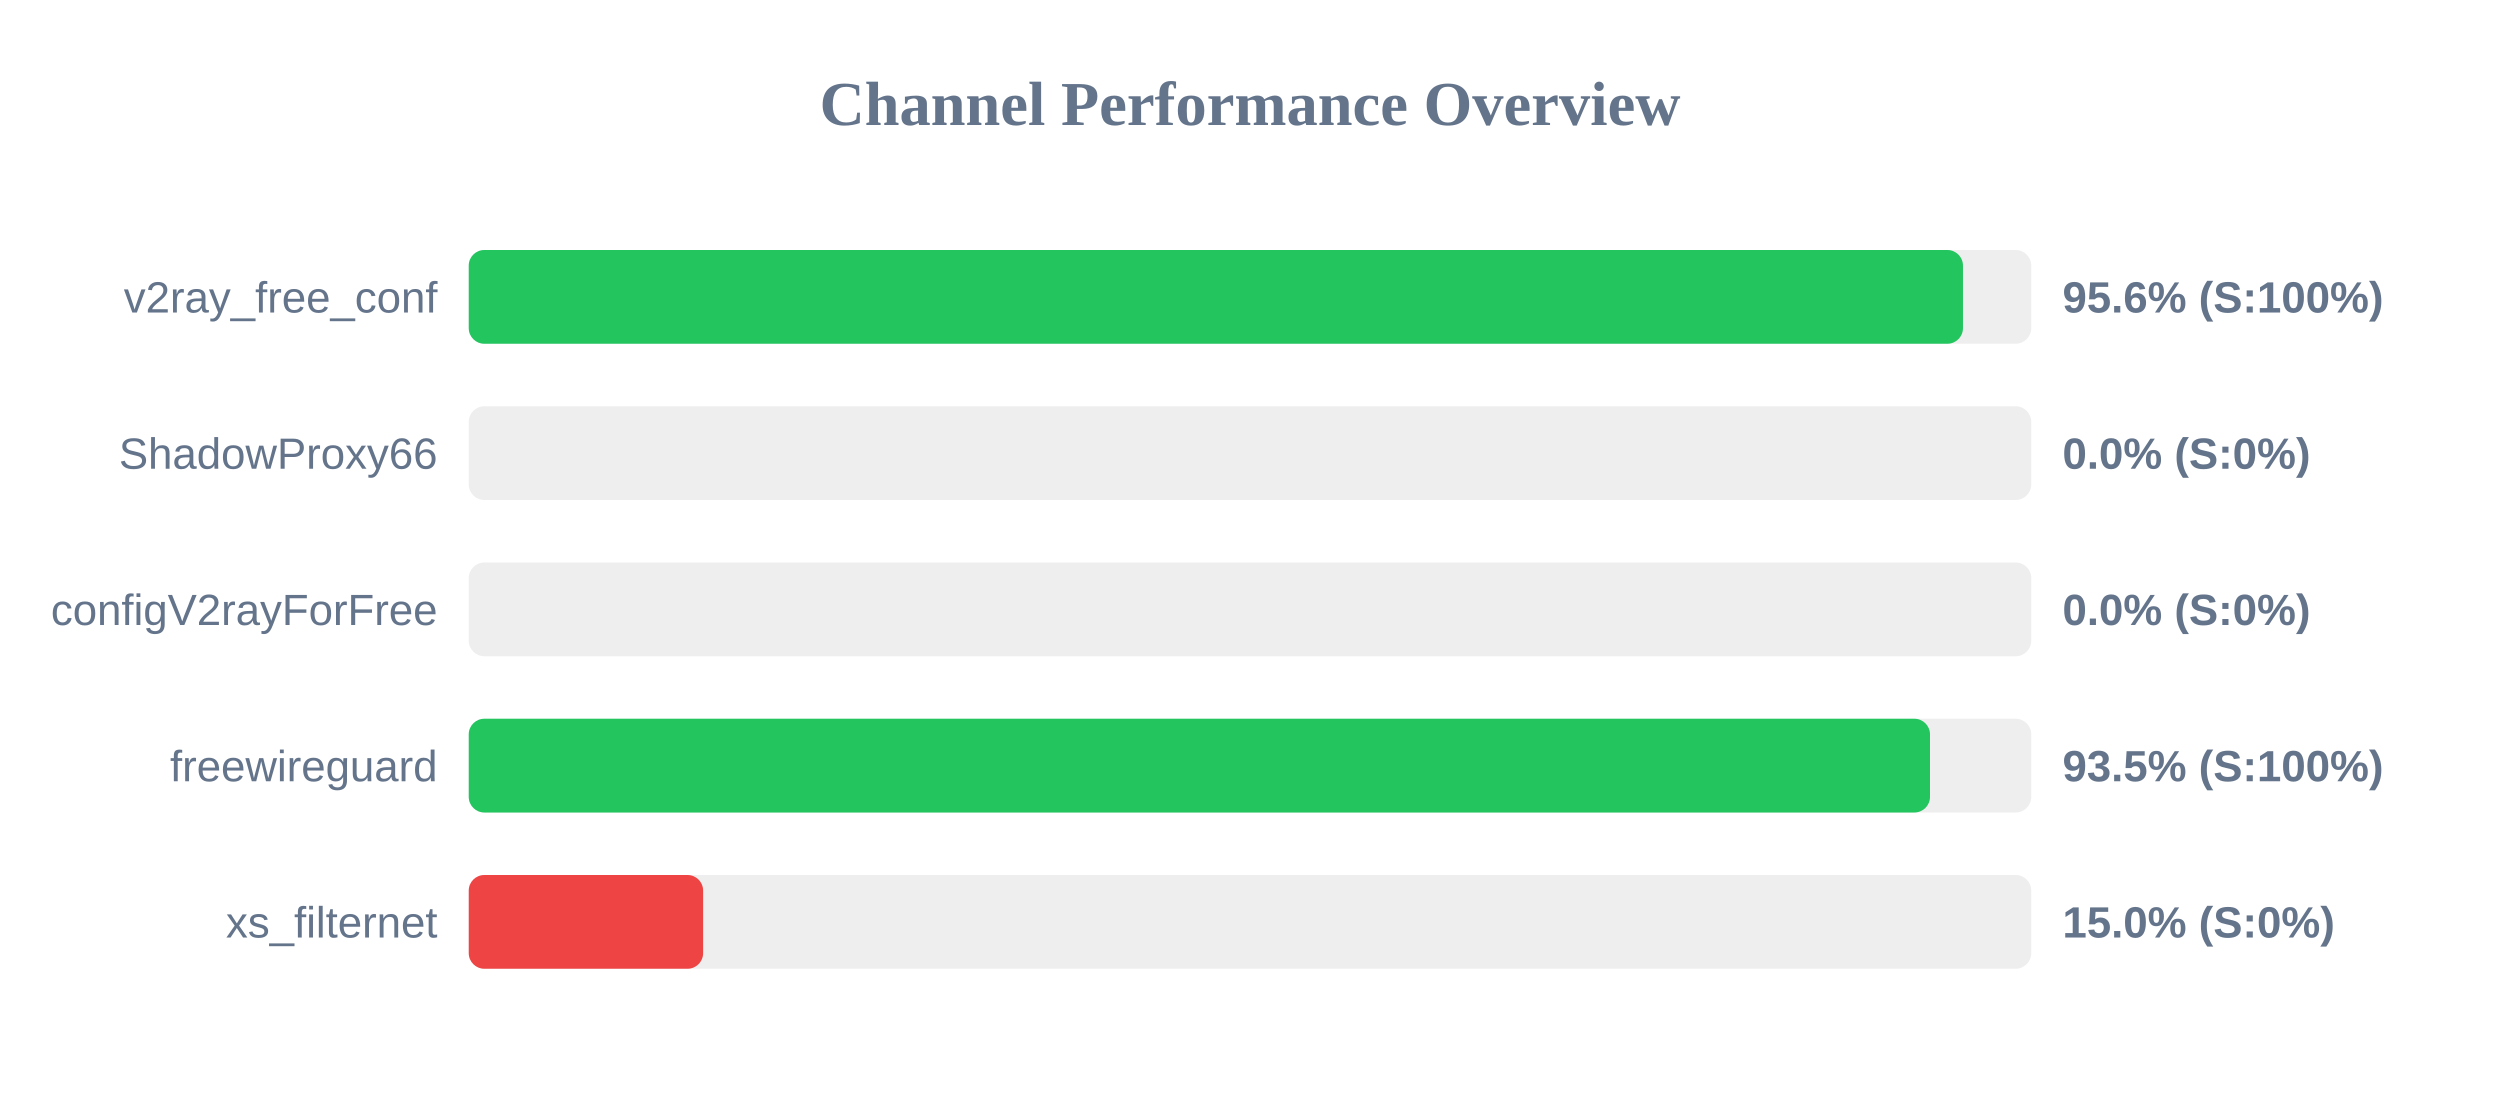
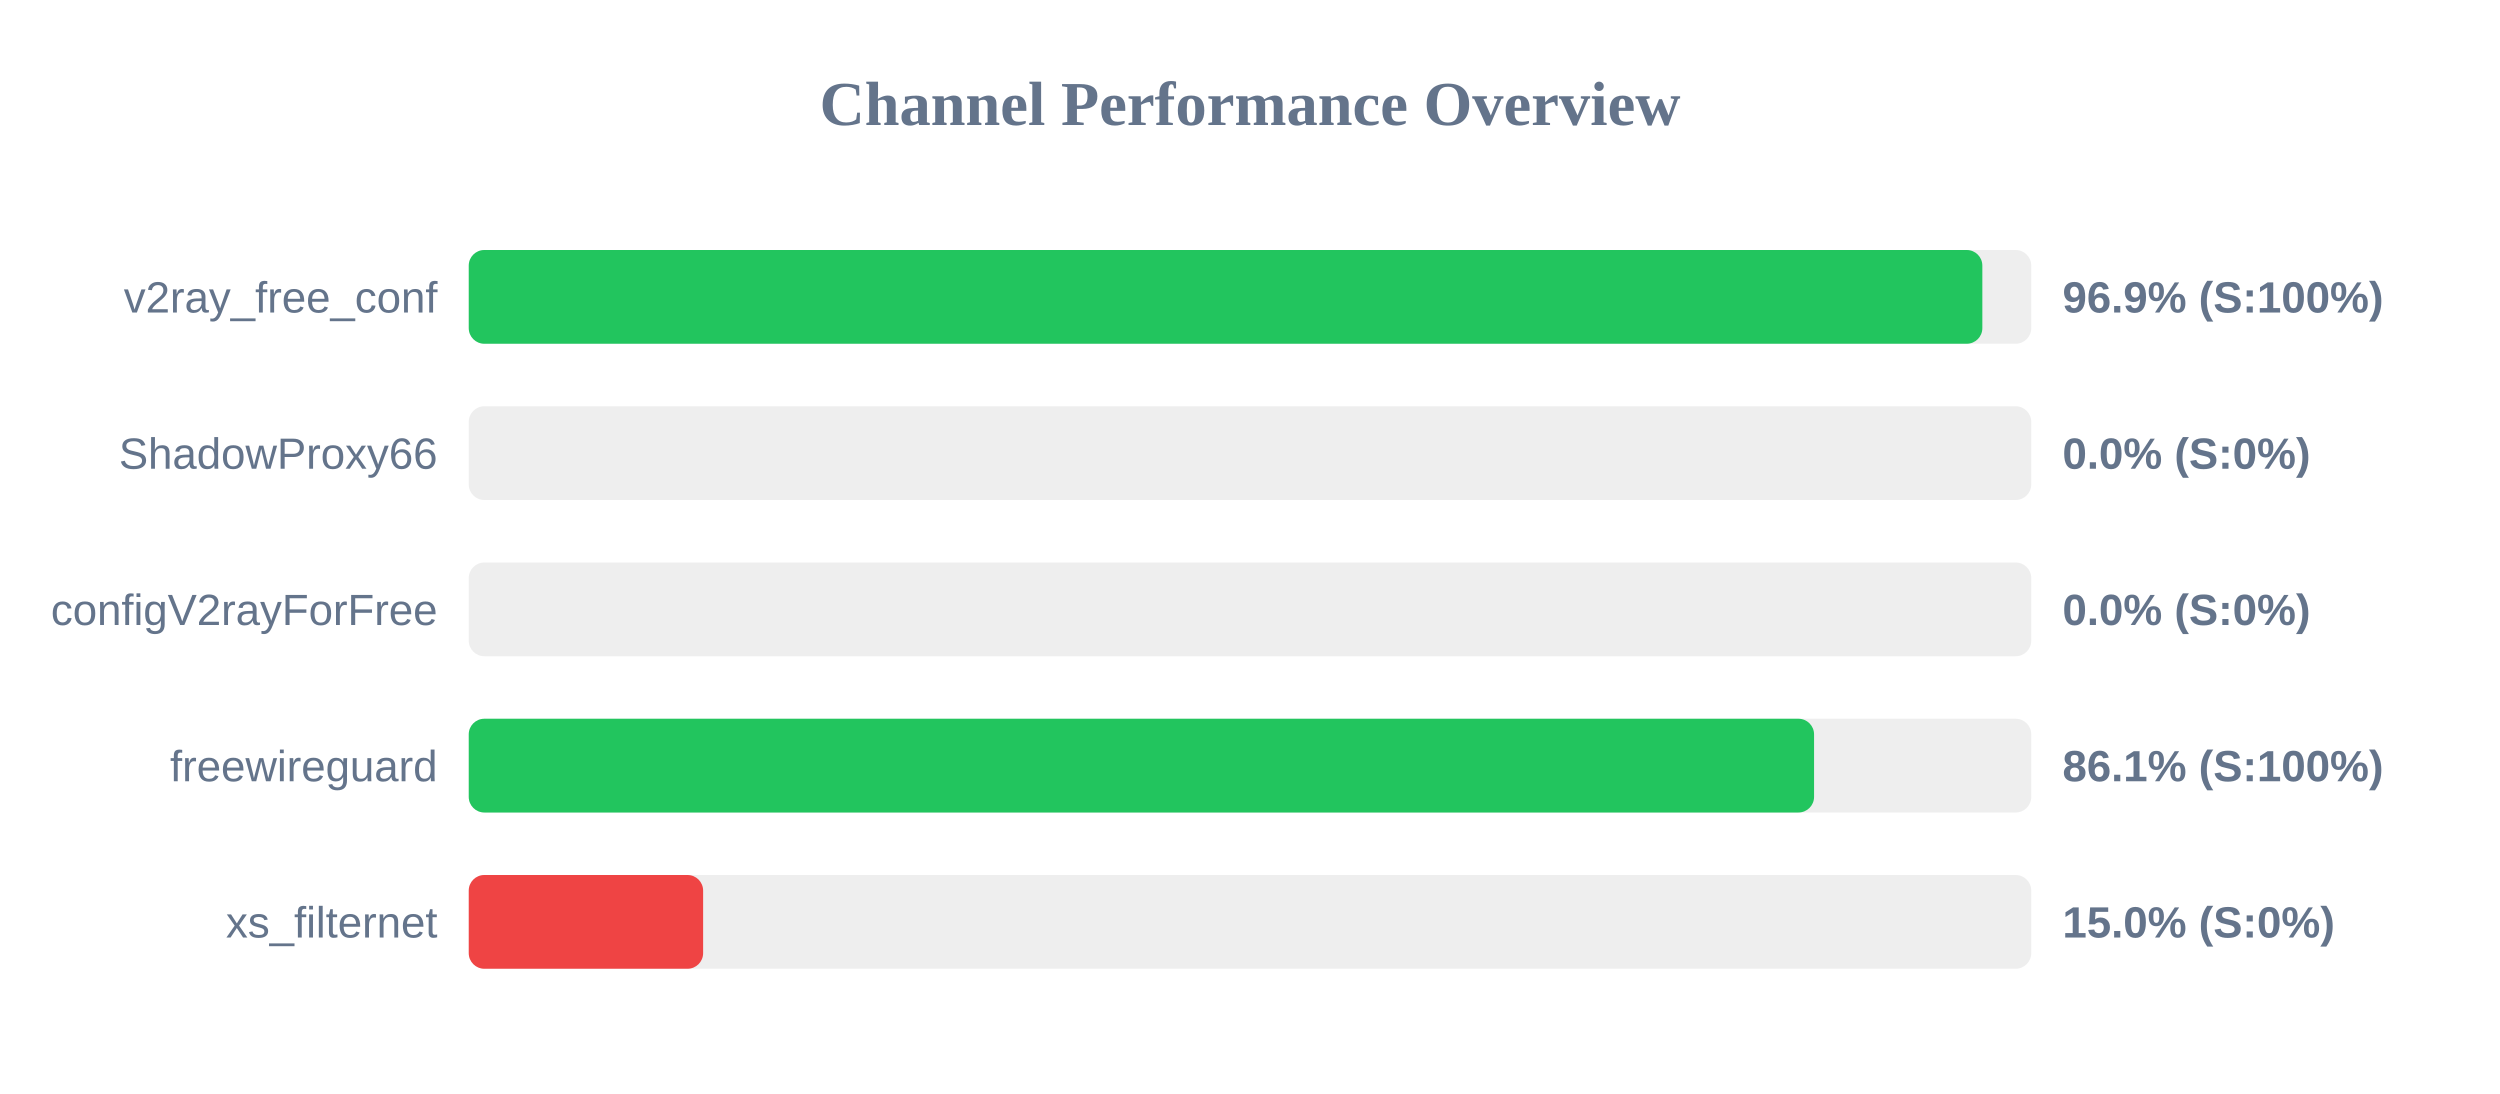
<svg xmlns="http://www.w3.org/2000/svg" width="800" height="350" version="1.1">
  <style>
        .row { font: 14px Arial; fill: #64748b; }
        .score { font: bold 14px Arial; fill: #64748b; }
    </style>
  <text x="400" y="40" text-anchor="middle" font-size="20px" font-weight="bold" fill="#64748b">Channel Performance Overview</text>
  <rect x="150" y="80" width="500" height="30" fill="#eee" rx="5" />
-   <rect x="150" y="80" width="478.15" height="30" fill="#22c55e" rx="5" />
+   <rect x="150" y="80" width="484.35" height="30" fill="#22c55e" rx="5" />
  <text x="140" y="100" text-anchor="end" class="row">v2ray_free_conf</text>
-   <text x="660" y="100" text-anchor="start" class="score">95.6% (S:100%)</text>
+   <text x="660" y="100" text-anchor="start" class="score">96.9% (S:100%)</text>
  <rect x="150" y="130" width="500" height="30" fill="#eee" rx="5" />
  <rect x="150" y="130" width="0.0" height="30" fill="#ef4444" rx="5" />
  <text x="140" y="150" text-anchor="end" class="row">ShadowProxy66</text>
  <text x="660" y="150" text-anchor="start" class="score">0.0% (S:0%)</text>
  <rect x="150" y="180" width="500" height="30" fill="#eee" rx="5" />
  <rect x="150" y="180" width="0.0" height="30" fill="#ef4444" rx="5" />
  <text x="140" y="200" text-anchor="end" class="row">configV2rayForFree</text>
  <text x="660" y="200" text-anchor="start" class="score">0.0% (S:0%)</text>
  <rect x="150" y="230" width="500" height="30" fill="#eee" rx="5" />
-   <rect x="150" y="230" width="467.6" height="30" fill="#22c55e" rx="5" />
+   <rect x="150" y="230" width="430.5" height="30" fill="#22c55e" rx="5" />
  <text x="140" y="250" text-anchor="end" class="row">freewireguard</text>
-   <text x="660" y="250" text-anchor="start" class="score">93.5% (S:100%)</text>
+   <text x="660" y="250" text-anchor="start" class="score">86.1% (S:100%)</text>
  <rect x="150" y="280" width="500" height="30" fill="#eee" rx="5" />
  <rect x="150" y="280" width="75.0" height="30" fill="#ef4444" rx="5" />
  <text x="140" y="300" text-anchor="end" class="row">xs_filternet</text>
  <text x="660" y="300" text-anchor="start" class="score">15.0% (S:0%)</text>
</svg>
